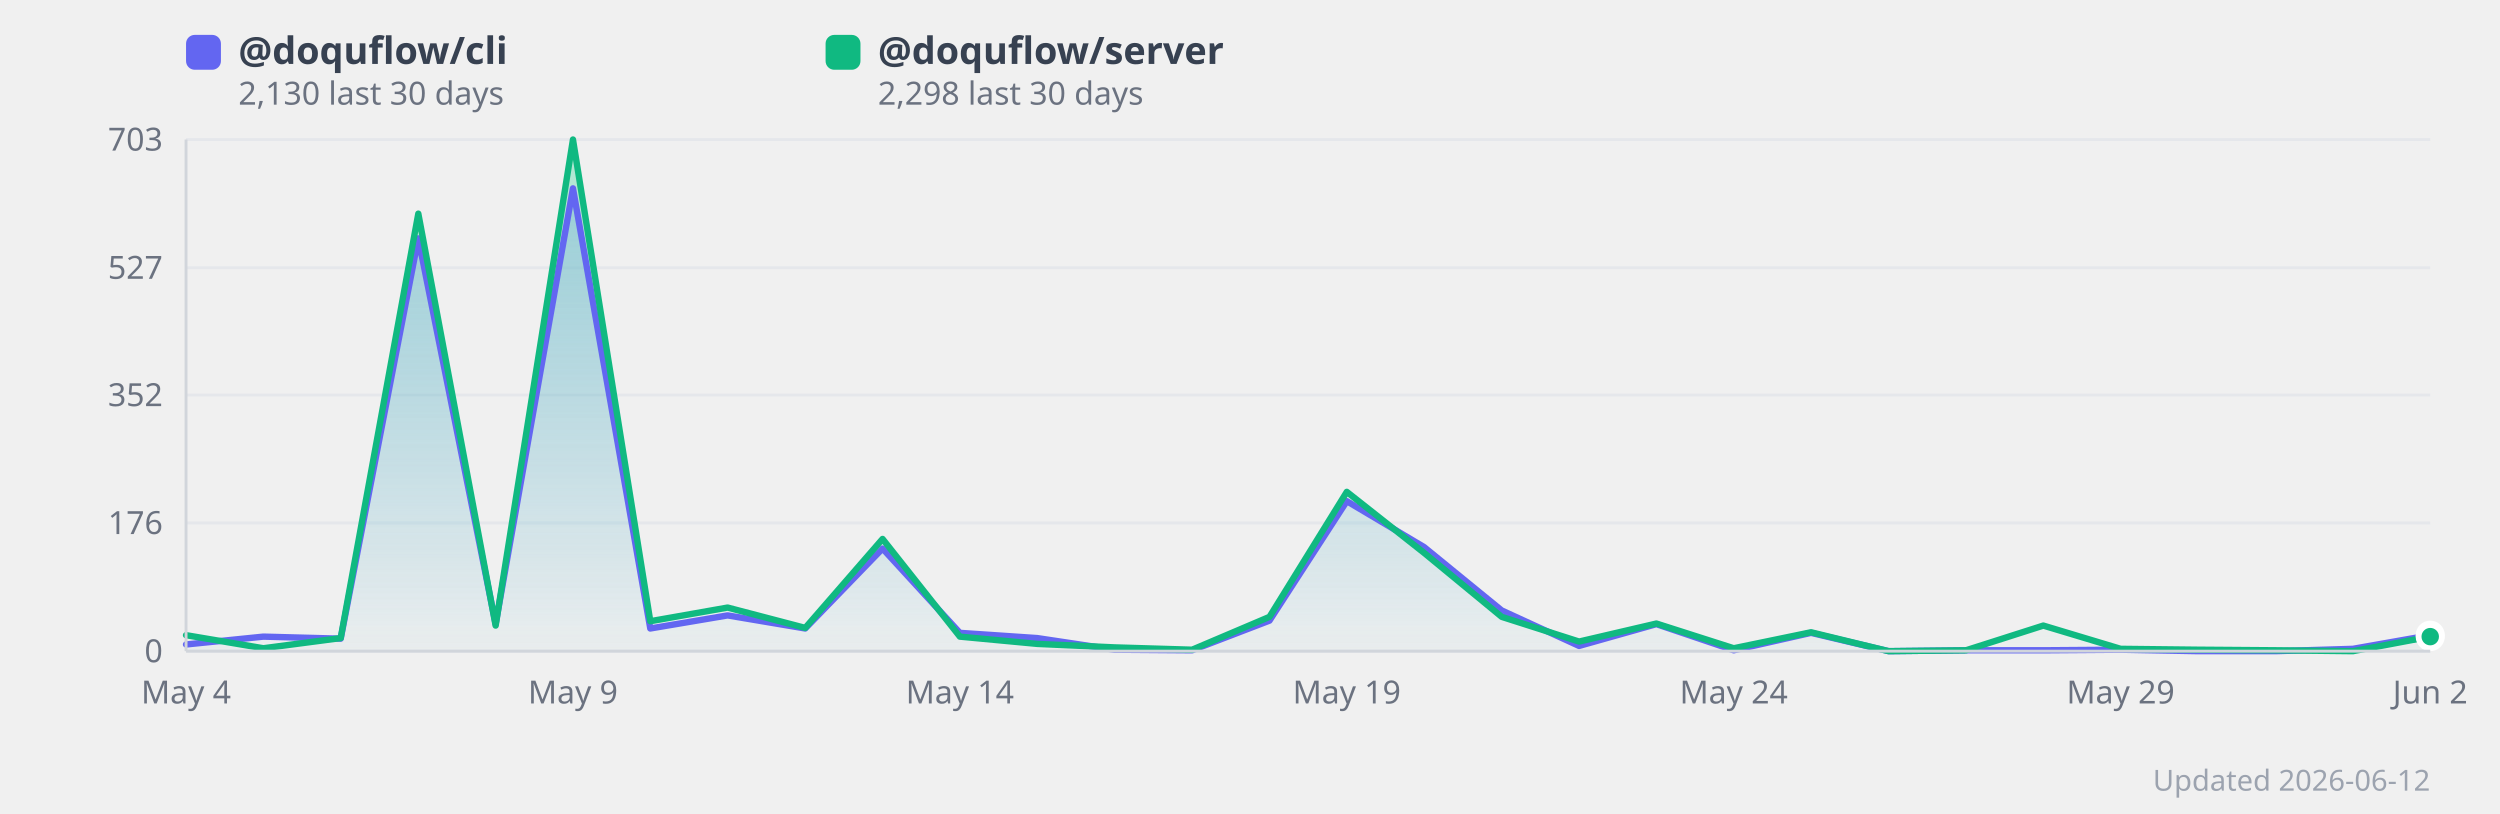
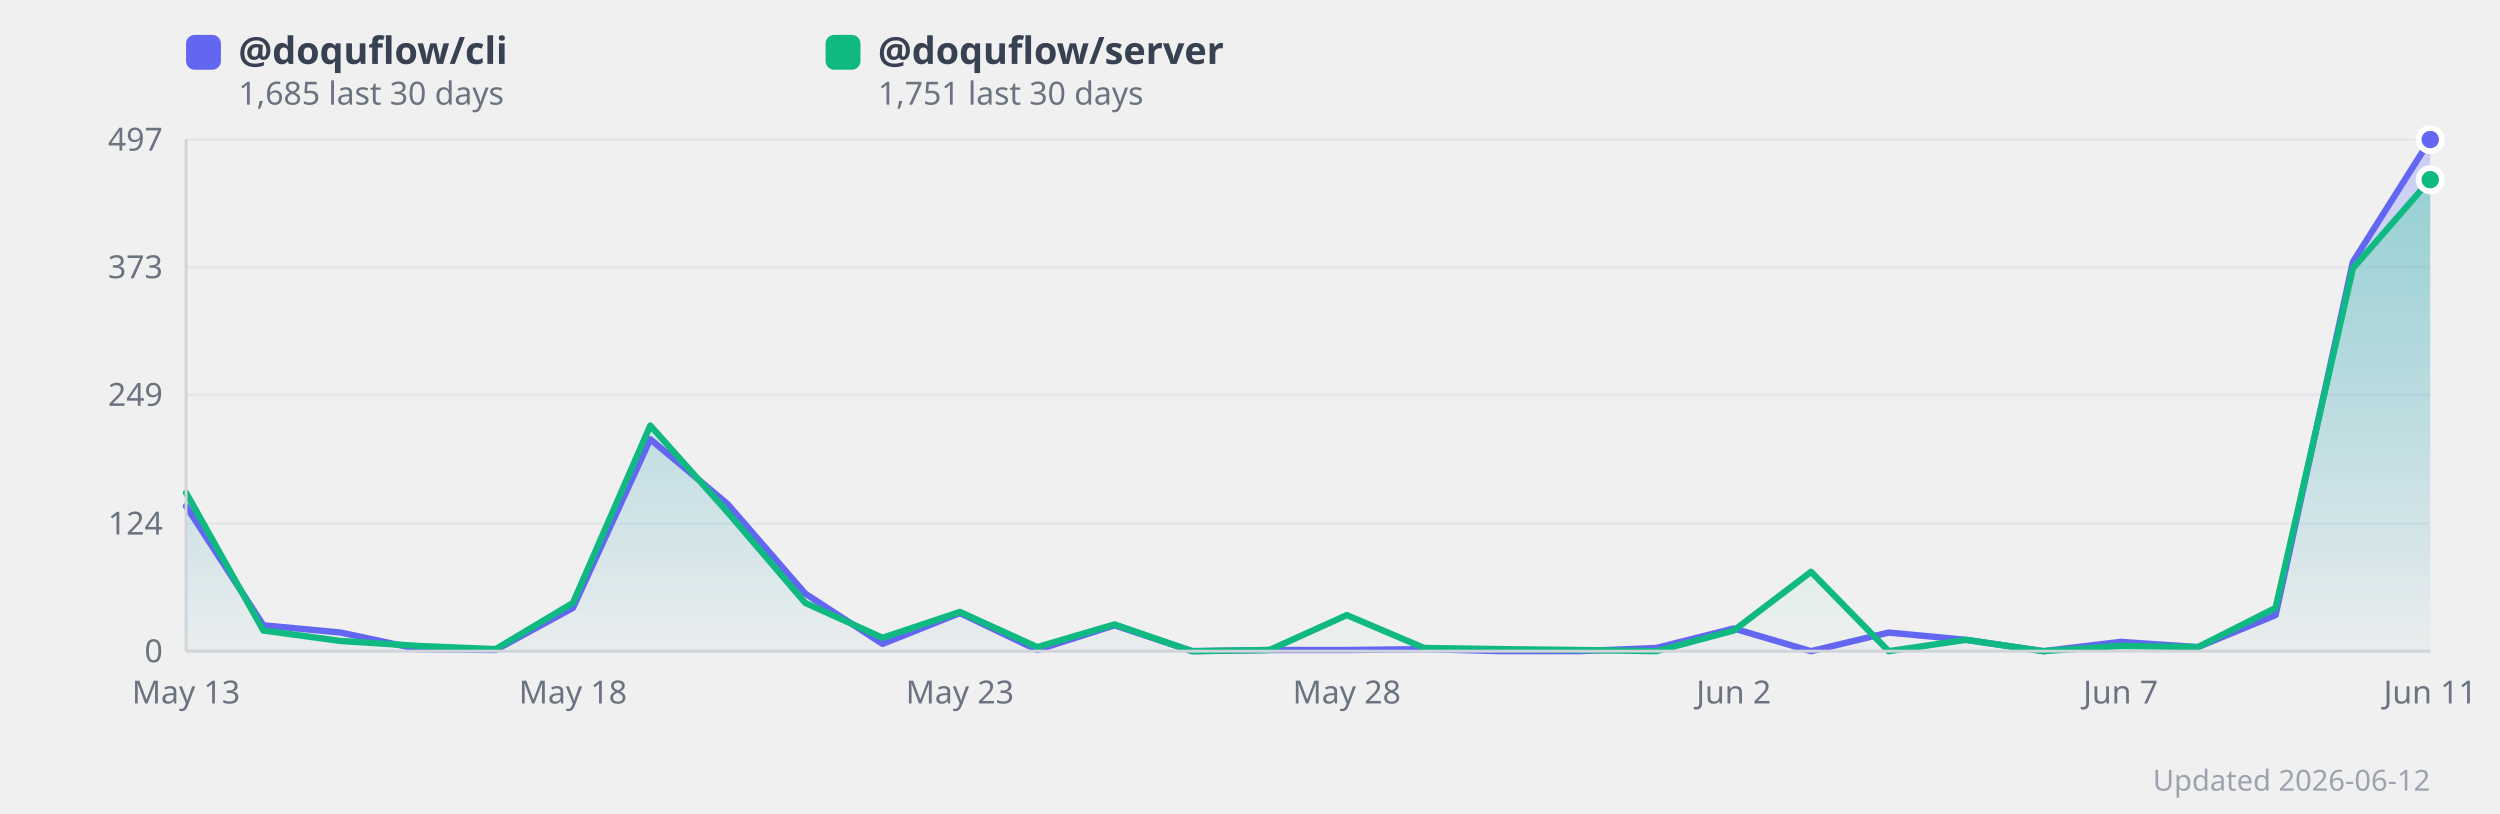
<svg xmlns="http://www.w3.org/2000/svg" width="860" height="280" viewBox="0 0 860 280" style="background:#fff;border-radius:12px;font-family:system-ui,sans-serif">
  <defs>
    <linearGradient id="grad0" x1="0" y1="0" x2="0" y2="1">
      <stop offset="0%" stop-color="#818cf8" stop-opacity="0.35" />
      <stop offset="100%" stop-color="#818cf8" stop-opacity="0.02" />
    </linearGradient>
    <linearGradient id="grad1" x1="0" y1="0" x2="0" y2="1">
      <stop offset="0%" stop-color="#34d399" stop-opacity="0.35" />
      <stop offset="100%" stop-color="#34d399" stop-opacity="0.02" />
    </linearGradient>
  </defs>
  <line x1="64" y1="224.0" x2="836" y2="224.0" stroke="#e5e7eb" stroke-width="1" />
  <text x="56" y="224.0" text-anchor="end" dominant-baseline="middle" font-size="11" fill="#6b7280">0</text>
-   <line x1="64" y1="179.9" x2="836" y2="179.9" stroke="#e5e7eb" stroke-width="1" />
-   <text x="56" y="179.9" text-anchor="end" dominant-baseline="middle" font-size="11" fill="#6b7280">176</text>
-   <line x1="64" y1="135.9" x2="836" y2="135.9" stroke="#e5e7eb" stroke-width="1" />
-   <text x="56" y="135.9" text-anchor="end" dominant-baseline="middle" font-size="11" fill="#6b7280">352</text>
-   <line x1="64" y1="92.1" x2="836" y2="92.1" stroke="#e5e7eb" stroke-width="1" />
-   <text x="56" y="92.1" text-anchor="end" dominant-baseline="middle" font-size="11" fill="#6b7280">527</text>
+   <line x1="64" y1="180.1" x2="836" y2="180.1" stroke="#e5e7eb" stroke-width="1" />
+   <text x="56" y="180.1" text-anchor="end" dominant-baseline="middle" font-size="11" fill="#6b7280">124</text>
+   <line x1="64" y1="135.8" x2="836" y2="135.8" stroke="#e5e7eb" stroke-width="1" />
+   <text x="56" y="135.8" text-anchor="end" dominant-baseline="middle" font-size="11" fill="#6b7280">249</text>
+   <line x1="64" y1="91.9" x2="836" y2="91.9" stroke="#e5e7eb" stroke-width="1" />
+   <text x="56" y="91.9" text-anchor="end" dominant-baseline="middle" font-size="11" fill="#6b7280">373</text>
  <line x1="64" y1="48.0" x2="836" y2="48.0" stroke="#e5e7eb" stroke-width="1" />
-   <text x="56" y="48.0" text-anchor="end" dominant-baseline="middle" font-size="11" fill="#6b7280">703</text>
-   <polygon points="64.0,221.7 90.6,219.0 117.2,219.7 143.9,82.0 170.5,214.7 197.1,64.8 223.7,216.2 250.3,211.7 277.0,216.2 303.6,188.7 330.2,217.7 356.8,219.5 383.4,223.5 410.1,223.7 436.7,213.5 463.3,172.4 489.9,188.2 516.6,210.0 543.2,222.2 569.8,214.7 596.4,223.7 623.0,217.7 649.7,224.0 676.3,223.7 702.9,223.7 729.5,223.5 756.1,224.0 782.8,224.0 809.4,223.2 836.0,218.5 836.0,224.0 64.0,224.0" fill="url(#grad0)" />
-   <polygon points="64.0,218.5 90.6,223.0 117.2,219.5 143.9,73.5 170.5,215.2 197.1,48.0 223.7,213.7 250.3,209.0 277.0,216.0 303.6,185.4 330.2,219.0 356.8,221.5 383.4,222.7 410.1,223.5 436.7,212.2 463.3,169.2 489.9,190.2 516.6,212.2 543.2,220.7 569.8,214.5 596.4,223.0 623.0,217.5 649.7,224.0 676.3,223.7 702.9,215.2 729.5,223.2 756.1,223.5 782.8,223.7 809.4,224.0 836.0,219.0 836.0,224.0 64.0,224.0" fill="url(#grad1)" />
-   <polyline points="64.0,221.7 90.6,219.0 117.2,219.7 143.9,82.0 170.5,214.7 197.1,64.8 223.7,216.2 250.3,211.7 277.0,216.2 303.6,188.7 330.2,217.7 356.8,219.5 383.4,223.5 410.1,223.7 436.7,213.5 463.3,172.4 489.9,188.2 516.6,210.0 543.2,222.2 569.8,214.7 596.4,223.7 623.0,217.7 649.7,224.0 676.3,223.7 702.9,223.7 729.5,223.5 756.1,224.0 782.8,224.0 809.4,223.2 836.0,218.5" fill="none" stroke="#6366f1" stroke-width="2.2" stroke-linejoin="round" stroke-linecap="round" />
-   <polyline points="64.0,218.5 90.6,223.0 117.2,219.5 143.9,73.5 170.5,215.2 197.1,48.0 223.7,213.7 250.3,209.0 277.0,216.0 303.6,185.4 330.2,219.0 356.8,221.5 383.4,222.7 410.1,223.5 436.7,212.2 463.3,169.2 489.9,190.2 516.6,212.2 543.2,220.7 569.8,214.5 596.4,223.0 623.0,217.5 649.7,224.0 676.3,223.7 702.9,215.2 729.5,223.2 756.1,223.5 782.8,223.7 809.4,224.0 836.0,219.0" fill="none" stroke="#10b981" stroke-width="2.2" stroke-linejoin="round" stroke-linecap="round" />
-   <text x="64.0" y="242" text-anchor="middle" font-size="11" fill="#6b7280">May 4</text>
-   <text x="197.1" y="242" text-anchor="middle" font-size="11" fill="#6b7280">May 9</text>
-   <text x="330.2" y="242" text-anchor="middle" font-size="11" fill="#6b7280">May 14</text>
-   <text x="463.3" y="242" text-anchor="middle" font-size="11" fill="#6b7280">May 19</text>
-   <text x="596.4" y="242" text-anchor="middle" font-size="11" fill="#6b7280">May 24</text>
-   <text x="729.5" y="242" text-anchor="middle" font-size="11" fill="#6b7280">May 29</text>
-   <text x="836.0" y="242" text-anchor="middle" font-size="11" fill="#6b7280">Jun 2</text>
-   <circle cx="836.0" cy="218.5" r="4" fill="#6366f1" stroke="#fff" stroke-width="2">
+   <text x="56" y="48.0" text-anchor="end" dominant-baseline="middle" font-size="11" fill="#6b7280">497</text>
+   <polygon points="64.0,174.1 90.6,215.1 117.2,217.6 143.9,223.3 170.5,223.6 197.1,209.1 223.7,151.1 250.3,173.4 277.0,204.2 303.6,221.5 330.2,210.9 356.8,223.6 383.4,215.1 410.1,224.0 436.7,223.6 463.3,223.6 489.9,223.3 516.6,224.0 543.2,224.0 569.8,222.9 596.4,216.2 623.0,224.0 649.7,217.6 676.3,220.1 702.9,224.0 729.5,220.8 756.1,222.6 782.8,211.6 809.4,90.1 836.0,48.0 836.0,224.0 64.0,224.0" fill="url(#grad0)" />
+   <polygon points="64.0,169.5 90.6,216.9 117.2,220.5 143.9,222.2 170.5,223.3 197.1,207.4 223.7,146.4 250.3,176.2 277.0,207.4 303.6,219.4 330.2,210.5 356.8,222.6 383.4,214.8 410.1,224.0 436.7,223.6 463.3,211.6 489.9,222.9 516.6,223.3 543.2,223.6 569.8,224.0 596.4,216.9 623.0,196.7 649.7,224.0 676.3,220.1 702.9,224.0 729.5,222.2 756.1,222.6 782.8,209.1 809.4,92.3 836.0,61.8 836.0,224.0 64.0,224.0" fill="url(#grad1)" />
+   <polyline points="64.0,174.1 90.6,215.1 117.2,217.6 143.9,223.3 170.5,223.6 197.1,209.1 223.7,151.1 250.3,173.4 277.0,204.2 303.6,221.5 330.2,210.9 356.8,223.6 383.4,215.1 410.1,224.0 436.7,223.6 463.3,223.6 489.9,223.3 516.6,224.0 543.2,224.0 569.8,222.9 596.4,216.2 623.0,224.0 649.7,217.6 676.3,220.1 702.9,224.0 729.5,220.8 756.1,222.6 782.8,211.6 809.4,90.1 836.0,48.0" fill="none" stroke="#6366f1" stroke-width="2.2" stroke-linejoin="round" stroke-linecap="round" />
+   <polyline points="64.0,169.5 90.6,216.9 117.2,220.5 143.9,222.2 170.5,223.3 197.1,207.4 223.7,146.4 250.3,176.2 277.0,207.4 303.6,219.4 330.2,210.5 356.8,222.6 383.4,214.8 410.1,224.0 436.7,223.6 463.3,211.6 489.9,222.9 516.6,223.3 543.2,223.6 569.8,224.0 596.4,216.9 623.0,196.7 649.7,224.0 676.3,220.1 702.9,224.0 729.5,222.2 756.1,222.6 782.8,209.1 809.4,92.3 836.0,61.8" fill="none" stroke="#10b981" stroke-width="2.2" stroke-linejoin="round" stroke-linecap="round" />
+   <text x="64.0" y="242" text-anchor="middle" font-size="11" fill="#6b7280">May 13</text>
+   <text x="197.1" y="242" text-anchor="middle" font-size="11" fill="#6b7280">May 18</text>
+   <text x="330.2" y="242" text-anchor="middle" font-size="11" fill="#6b7280">May 23</text>
+   <text x="463.3" y="242" text-anchor="middle" font-size="11" fill="#6b7280">May 28</text>
+   <text x="596.4" y="242" text-anchor="middle" font-size="11" fill="#6b7280">Jun 2</text>
+   <text x="729.5" y="242" text-anchor="middle" font-size="11" fill="#6b7280">Jun 7</text>
+   <text x="836.0" y="242" text-anchor="middle" font-size="11" fill="#6b7280">Jun 11</text>
+   <circle cx="836.0" cy="48.0" r="4" fill="#6366f1" stroke="#fff" stroke-width="2">
      </circle>
-   <circle cx="836.0" cy="219.0" r="4" fill="#10b981" stroke="#fff" stroke-width="2">
+   <circle cx="836.0" cy="61.8" r="4" fill="#10b981" stroke="#fff" stroke-width="2">
      </circle>
  <rect x="64" y="12" width="12" height="12" rx="3" fill="#6366f1" />
  <text x="82" y="22" font-size="13" fill="#374151" font-weight="600">
      @doquflow/cli
    </text>
  <text x="82" y="36" font-size="11" fill="#6b7280">
-       2,130 last 30 days
+       1,685 last 30 days
    </text>
  <rect x="284" y="12" width="12" height="12" rx="3" fill="#10b981" />
  <text x="302" y="22" font-size="13" fill="#374151" font-weight="600">
      @doquflow/server
    </text>
  <text x="302" y="36" font-size="11" fill="#6b7280">
-       2,298 last 30 days
+       1,751 last 30 days
    </text>
  <text x="836" y="272" text-anchor="end" font-size="10" fill="#9ca3af">Updated 2026-06-12</text>
  <line x1="64" y1="48" x2="64" y2="224" stroke="#d1d5db" stroke-width="1" />
  <line x1="64" y1="224" x2="836" y2="224" stroke="#d1d5db" stroke-width="1" />
</svg>
